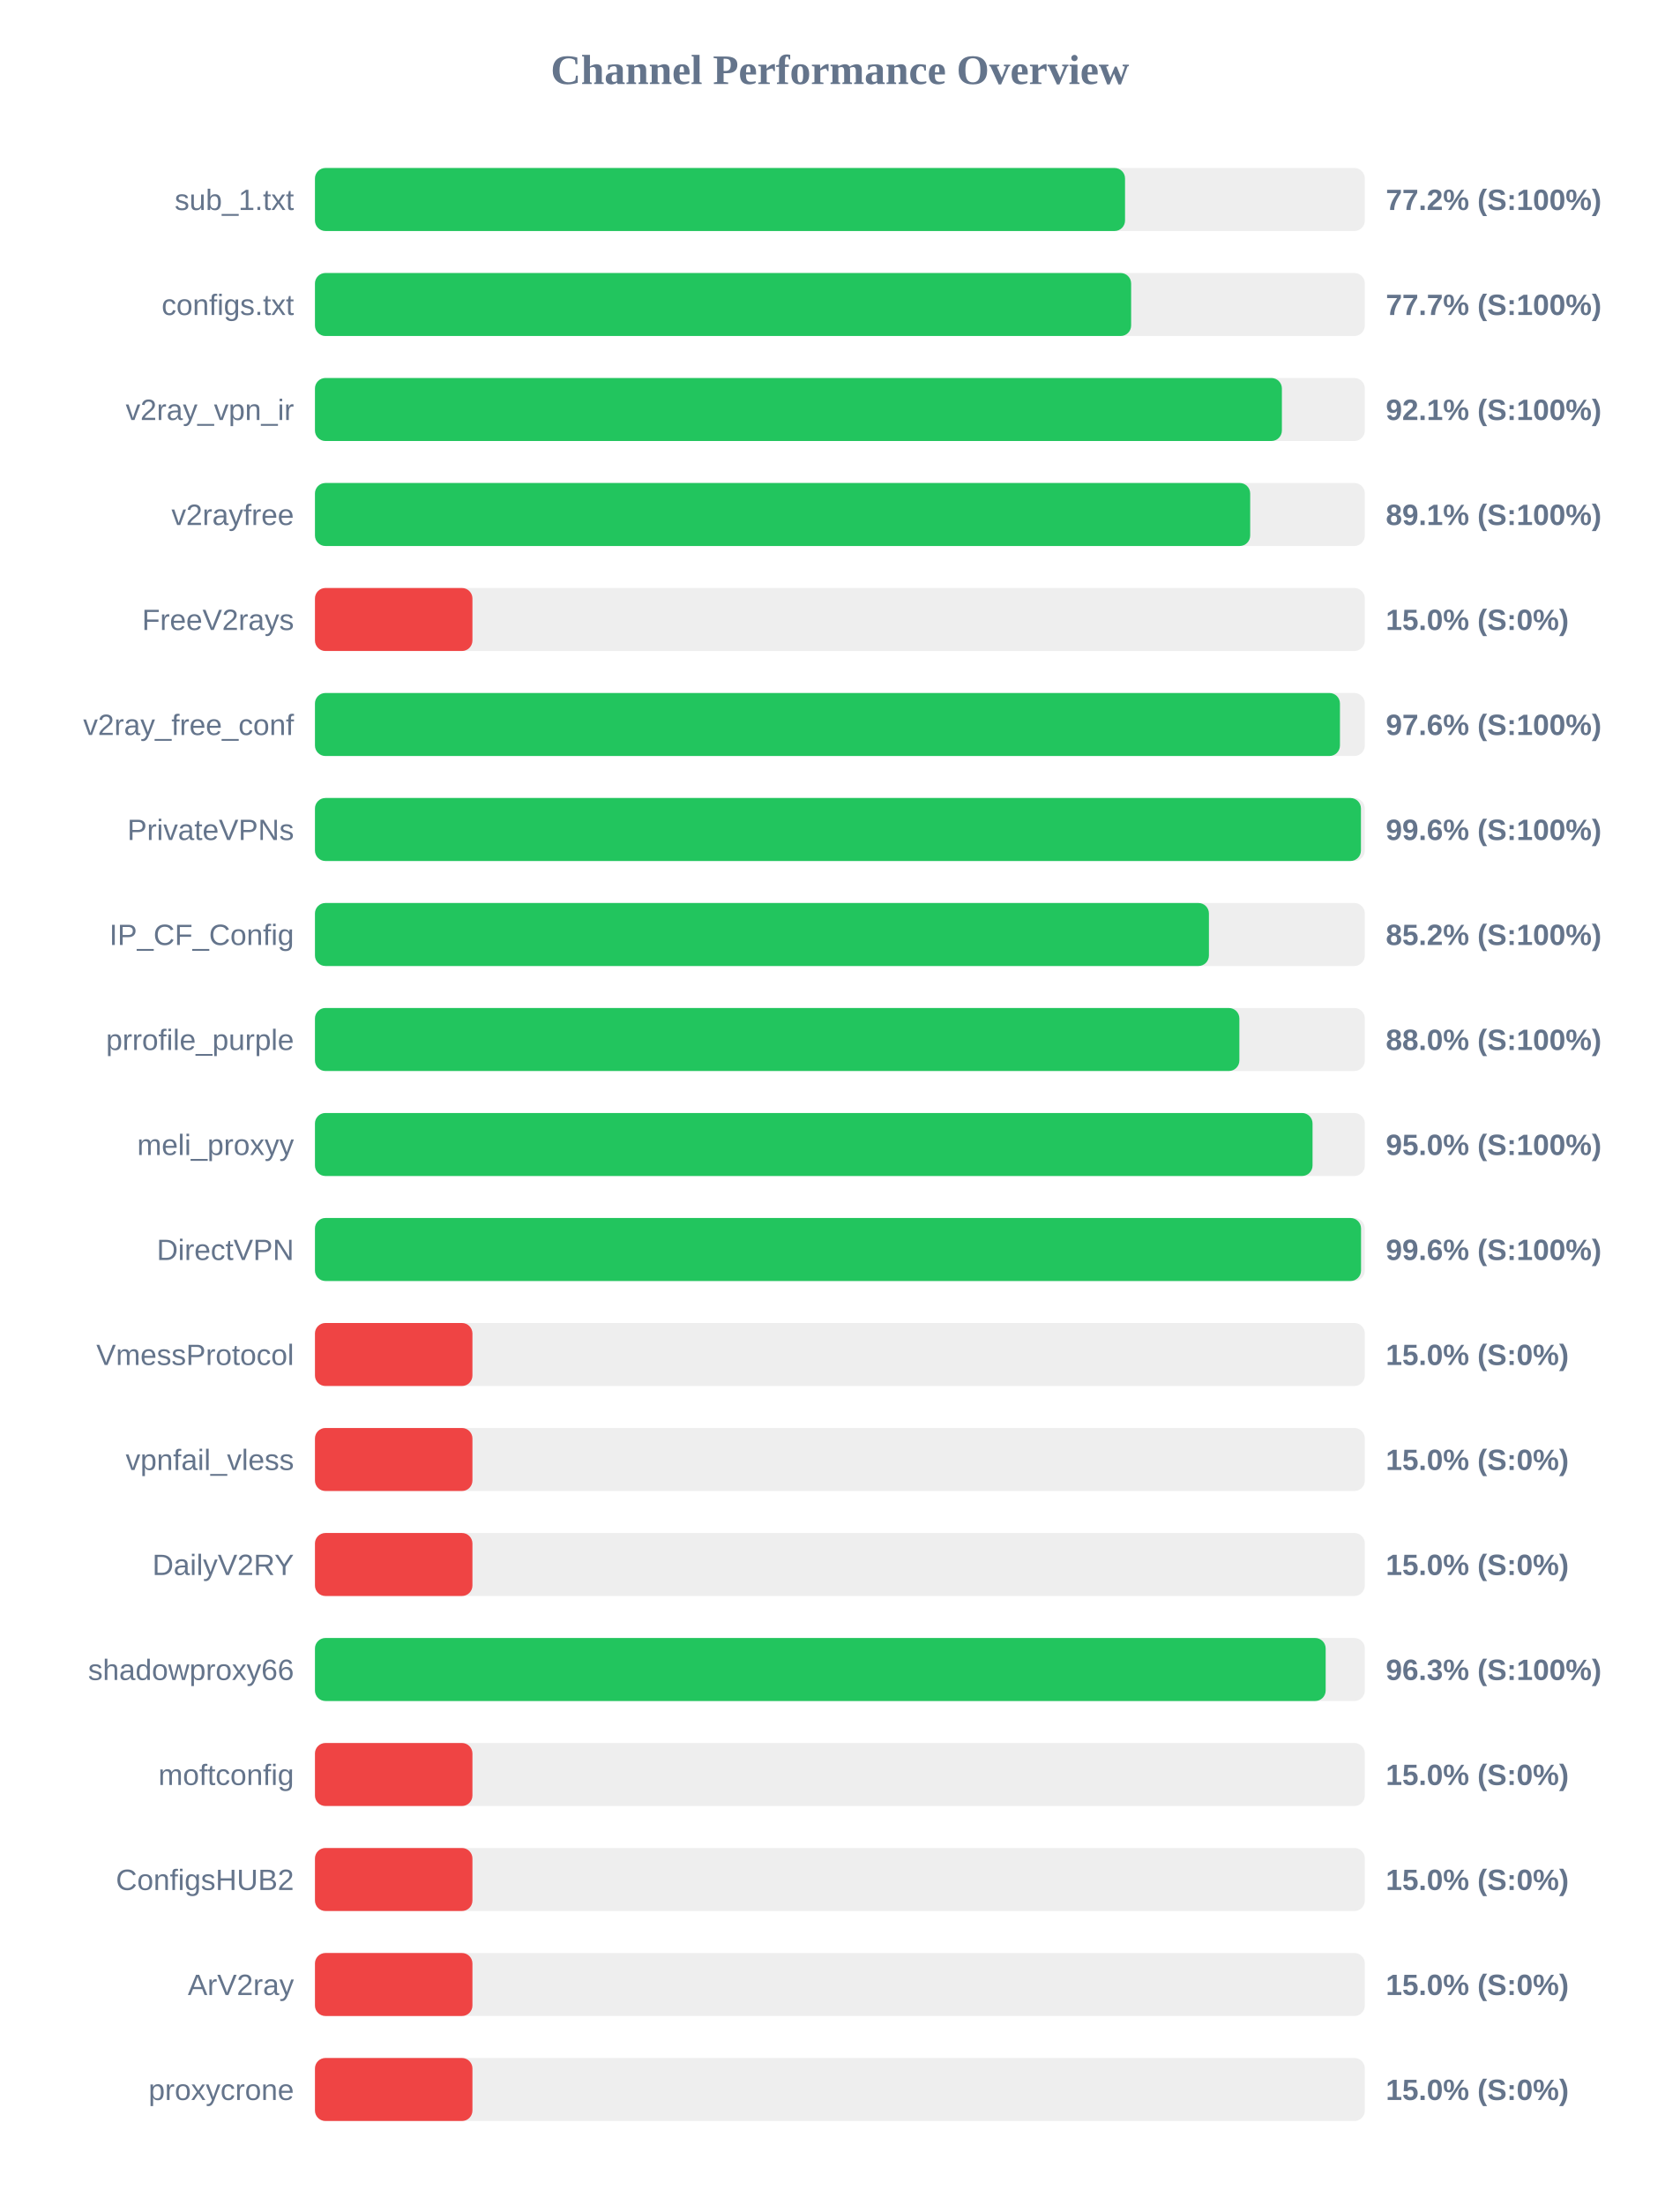
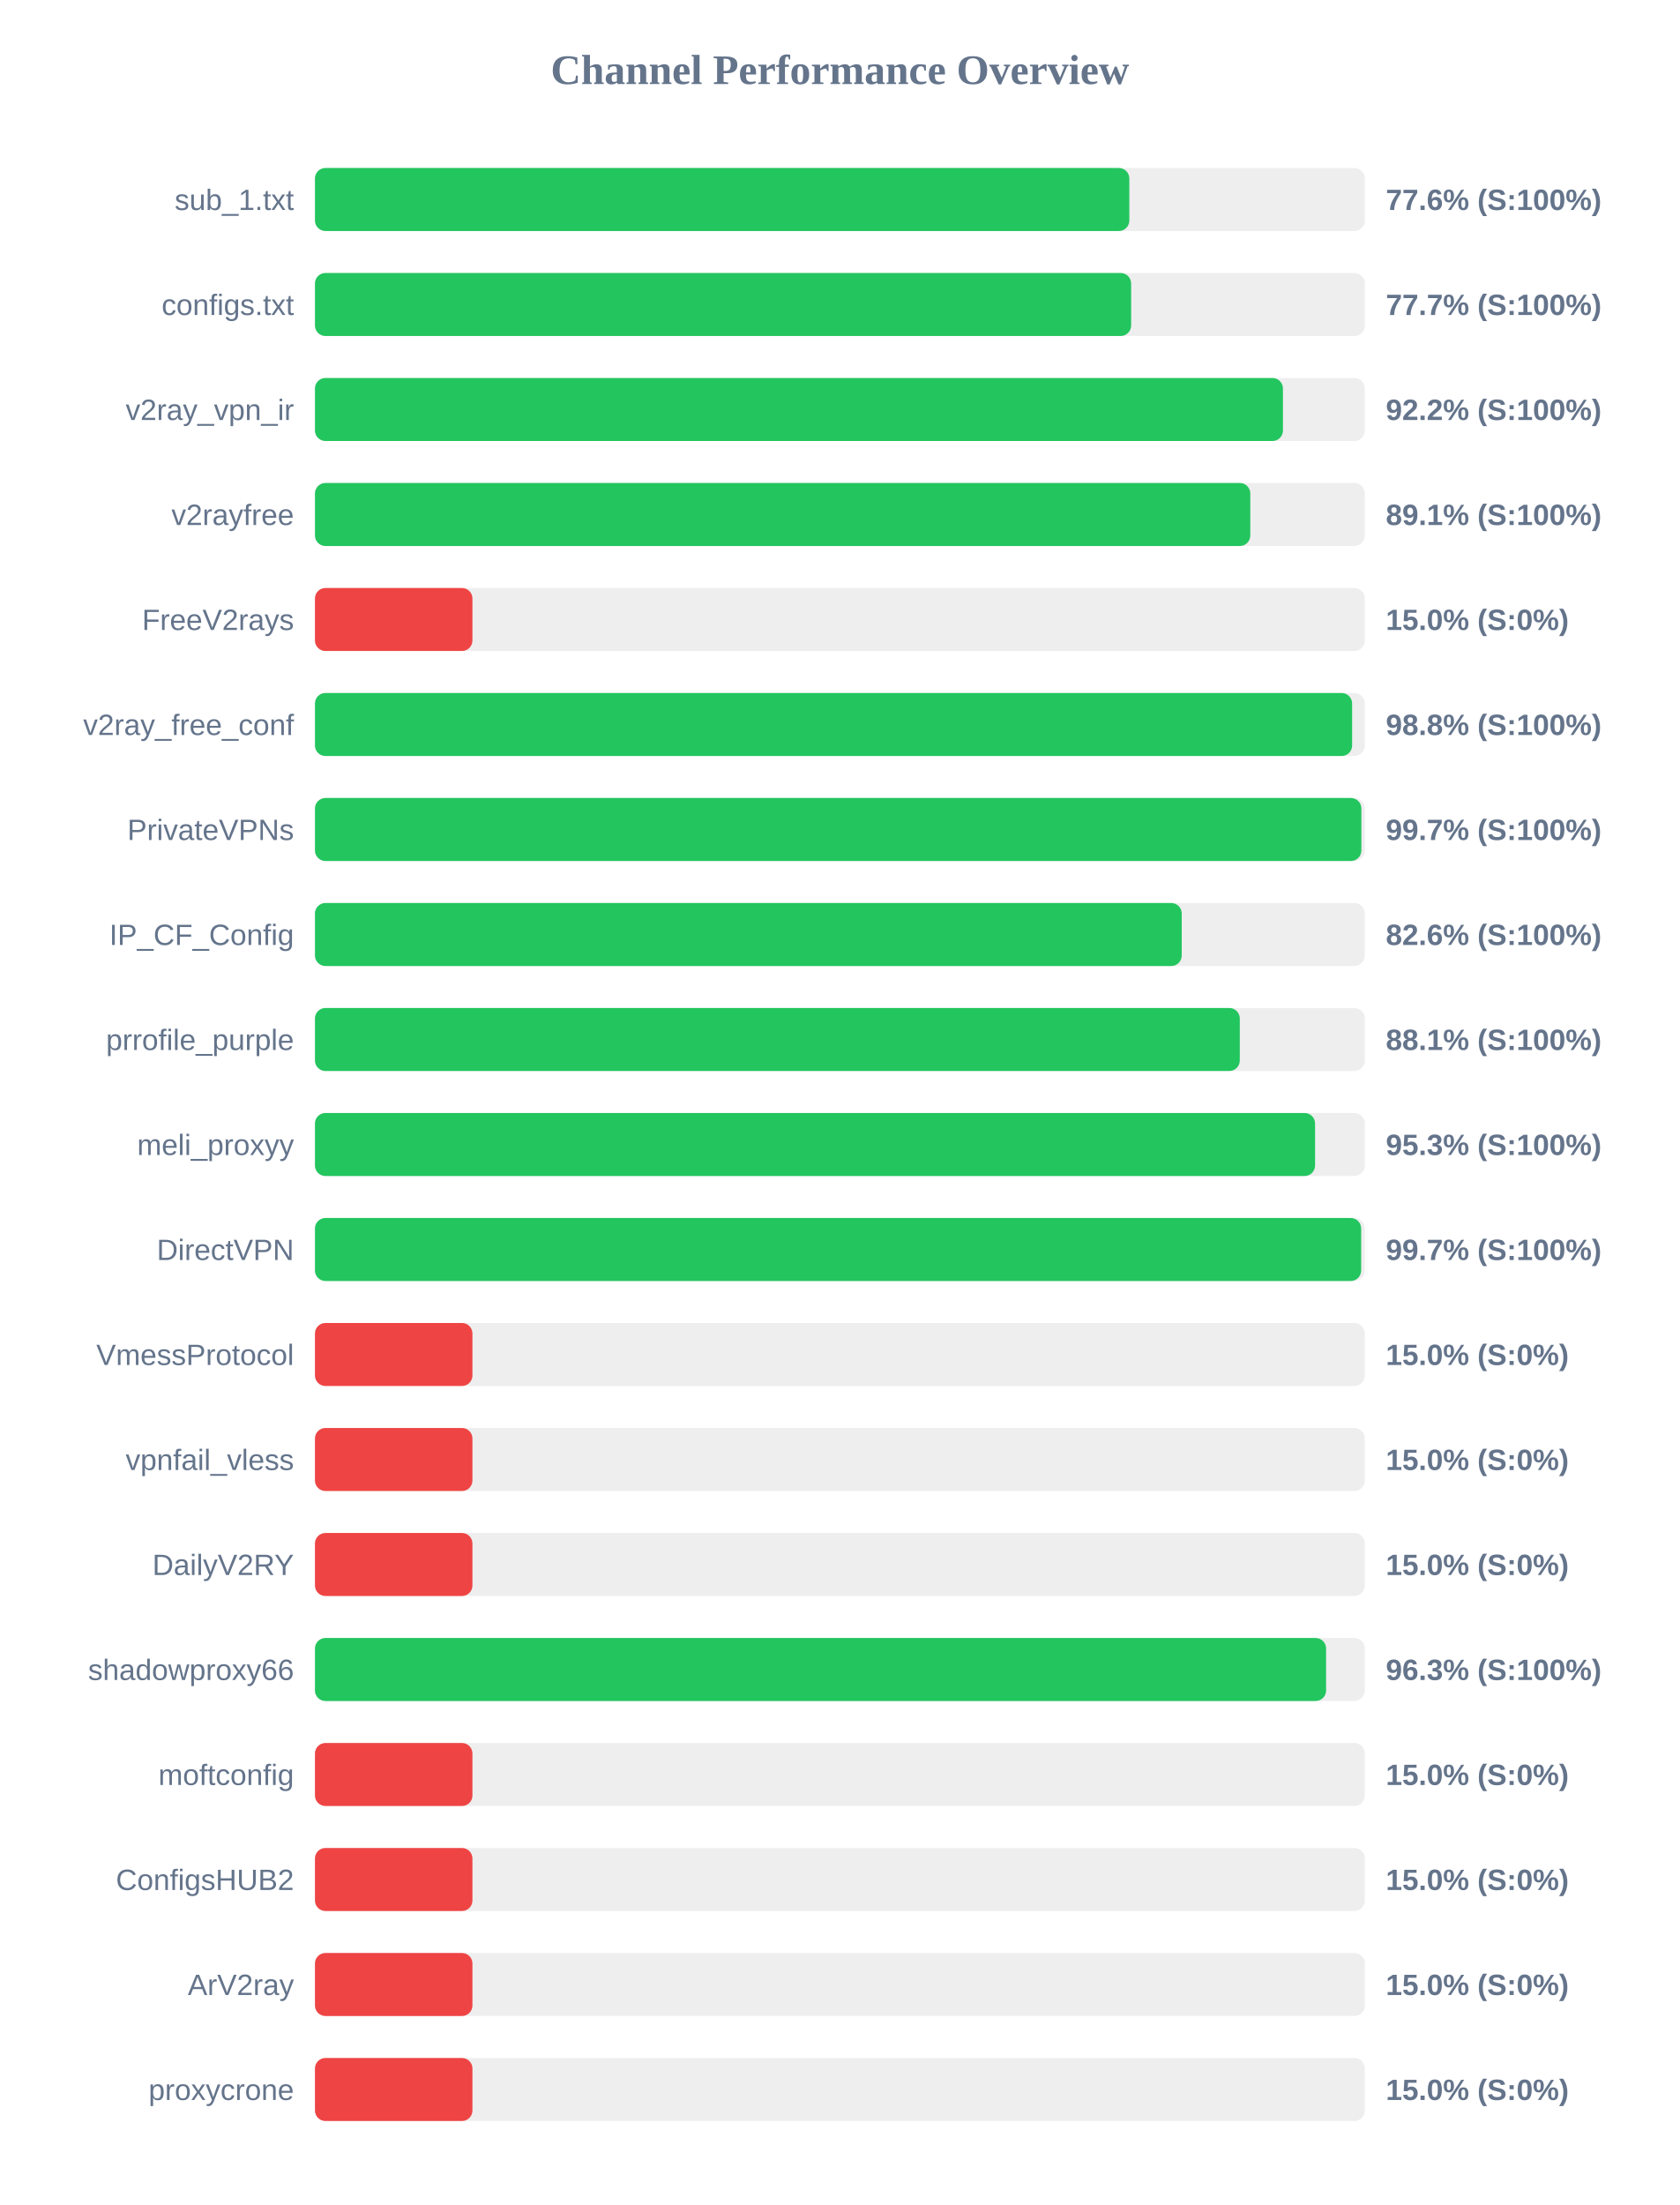
<svg xmlns="http://www.w3.org/2000/svg" width="800" height="1050" version="1.1">
  <style>
        .row { font: 14px Arial; fill: #64748b; }
        .score { font: bold 14px Arial; fill: #64748b; }
    </style>
  <text x="400" y="40" text-anchor="middle" font-size="20px" font-weight="bold" fill="#64748b">Channel Performance Overview</text>
  <rect x="150" y="80" width="500" height="30" fill="#eee" rx="5" />
-   <rect x="150" y="80" width="385.8" height="30" fill="#22c55e" rx="5" />
+   <rect x="150" y="80" width="387.85" height="30" fill="#22c55e" rx="5" />
  <text x="140" y="100" text-anchor="end" class="row">sub_1.txt</text>
-   <text x="660" y="100" text-anchor="start" class="score">77.2% (S:100%)</text>
+   <text x="660" y="100" text-anchor="start" class="score">77.6% (S:100%)</text>
  <rect x="150" y="130" width="500" height="30" fill="#eee" rx="5" />
  <rect x="150" y="130" width="388.7" height="30" fill="#22c55e" rx="5" />
  <text x="140" y="150" text-anchor="end" class="row">configs.txt</text>
  <text x="660" y="150" text-anchor="start" class="score">77.7% (S:100%)</text>
  <rect x="150" y="180" width="500" height="30" fill="#eee" rx="5" />
-   <rect x="150" y="180" width="460.5" height="30" fill="#22c55e" rx="5" />
+   <rect x="150" y="180" width="461.0" height="30" fill="#22c55e" rx="5" />
  <text x="140" y="200" text-anchor="end" class="row">v2ray_vpn_ir</text>
-   <text x="660" y="200" text-anchor="start" class="score">92.1% (S:100%)</text>
+   <text x="660" y="200" text-anchor="start" class="score">92.2% (S:100%)</text>
  <rect x="150" y="230" width="500" height="30" fill="#eee" rx="5" />
-   <rect x="150" y="230" width="445.4" height="30" fill="#22c55e" rx="5" />
+   <rect x="150" y="230" width="445.45" height="30" fill="#22c55e" rx="5" />
  <text x="140" y="250" text-anchor="end" class="row">v2rayfree</text>
  <text x="660" y="250" text-anchor="start" class="score">89.1% (S:100%)</text>
  <rect x="150" y="280" width="500" height="30" fill="#eee" rx="5" />
  <rect x="150" y="280" width="75.0" height="30" fill="#ef4444" rx="5" />
  <text x="140" y="300" text-anchor="end" class="row">FreeV2rays</text>
  <text x="660" y="300" text-anchor="start" class="score">15.0% (S:0%)</text>
  <rect x="150" y="330" width="500" height="30" fill="#eee" rx="5" />
-   <rect x="150" y="330" width="488.15" height="30" fill="#22c55e" rx="5" />
+   <rect x="150" y="330" width="493.95" height="30" fill="#22c55e" rx="5" />
  <text x="140" y="350" text-anchor="end" class="row">v2ray_free_conf</text>
-   <text x="660" y="350" text-anchor="start" class="score">97.6% (S:100%)</text>
+   <text x="660" y="350" text-anchor="start" class="score">98.8% (S:100%)</text>
  <rect x="150" y="380" width="500" height="30" fill="#eee" rx="5" />
-   <rect x="150" y="380" width="498.15" height="30" fill="#22c55e" rx="5" />
+   <rect x="150" y="380" width="498.35" height="30" fill="#22c55e" rx="5" />
  <text x="140" y="400" text-anchor="end" class="row">PrivateVPNs</text>
-   <text x="660" y="400" text-anchor="start" class="score">99.6% (S:100%)</text>
+   <text x="660" y="400" text-anchor="start" class="score">99.7% (S:100%)</text>
  <rect x="150" y="430" width="500" height="30" fill="#eee" rx="5" />
-   <rect x="150" y="430" width="425.75" height="30" fill="#22c55e" rx="5" />
+   <rect x="150" y="430" width="412.8" height="30" fill="#22c55e" rx="5" />
  <text x="140" y="450" text-anchor="end" class="row">IP_CF_Config</text>
-   <text x="660" y="450" text-anchor="start" class="score">85.2% (S:100%)</text>
+   <text x="660" y="450" text-anchor="start" class="score">82.6% (S:100%)</text>
  <rect x="150" y="480" width="500" height="30" fill="#eee" rx="5" />
-   <rect x="150" y="480" width="440.25" height="30" fill="#22c55e" rx="5" />
+   <rect x="150" y="480" width="440.45" height="30" fill="#22c55e" rx="5" />
  <text x="140" y="500" text-anchor="end" class="row">prrofile_purple</text>
-   <text x="660" y="500" text-anchor="start" class="score">88.0% (S:100%)</text>
+   <text x="660" y="500" text-anchor="start" class="score">88.1% (S:100%)</text>
  <rect x="150" y="530" width="500" height="30" fill="#eee" rx="5" />
-   <rect x="150" y="530" width="475.1" height="30" fill="#22c55e" rx="5" />
+   <rect x="150" y="530" width="476.3" height="30" fill="#22c55e" rx="5" />
  <text x="140" y="550" text-anchor="end" class="row">meli_proxyy</text>
-   <text x="660" y="550" text-anchor="start" class="score">95.0% (S:100%)</text>
+   <text x="660" y="550" text-anchor="start" class="score">95.3% (S:100%)</text>
  <rect x="150" y="580" width="500" height="30" fill="#eee" rx="5" />
-   <rect x="150" y="580" width="498.2" height="30" fill="#22c55e" rx="5" />
+   <rect x="150" y="580" width="498.25" height="30" fill="#22c55e" rx="5" />
  <text x="140" y="600" text-anchor="end" class="row">DirectVPN</text>
-   <text x="660" y="600" text-anchor="start" class="score">99.6% (S:100%)</text>
+   <text x="660" y="600" text-anchor="start" class="score">99.7% (S:100%)</text>
  <rect x="150" y="630" width="500" height="30" fill="#eee" rx="5" />
  <rect x="150" y="630" width="75.0" height="30" fill="#ef4444" rx="5" />
  <text x="140" y="650" text-anchor="end" class="row">VmessProtocol</text>
  <text x="660" y="650" text-anchor="start" class="score">15.0% (S:0%)</text>
  <rect x="150" y="680" width="500" height="30" fill="#eee" rx="5" />
  <rect x="150" y="680" width="75.0" height="30" fill="#ef4444" rx="5" />
  <text x="140" y="700" text-anchor="end" class="row">vpnfail_vless</text>
  <text x="660" y="700" text-anchor="start" class="score">15.0% (S:0%)</text>
  <rect x="150" y="730" width="500" height="30" fill="#eee" rx="5" />
  <rect x="150" y="730" width="75.0" height="30" fill="#ef4444" rx="5" />
  <text x="140" y="750" text-anchor="end" class="row">DailyV2RY</text>
  <text x="660" y="750" text-anchor="start" class="score">15.0% (S:0%)</text>
  <rect x="150" y="780" width="500" height="30" fill="#eee" rx="5" />
-   <rect x="150" y="780" width="481.35" height="30" fill="#22c55e" rx="5" />
+   <rect x="150" y="780" width="481.55" height="30" fill="#22c55e" rx="5" />
  <text x="140" y="800" text-anchor="end" class="row">shadowproxy66</text>
  <text x="660" y="800" text-anchor="start" class="score">96.3% (S:100%)</text>
  <rect x="150" y="830" width="500" height="30" fill="#eee" rx="5" />
  <rect x="150" y="830" width="75.0" height="30" fill="#ef4444" rx="5" />
  <text x="140" y="850" text-anchor="end" class="row">moftconfig</text>
  <text x="660" y="850" text-anchor="start" class="score">15.0% (S:0%)</text>
  <rect x="150" y="880" width="500" height="30" fill="#eee" rx="5" />
  <rect x="150" y="880" width="75.0" height="30" fill="#ef4444" rx="5" />
  <text x="140" y="900" text-anchor="end" class="row">ConfigsHUB2</text>
  <text x="660" y="900" text-anchor="start" class="score">15.0% (S:0%)</text>
  <rect x="150" y="930" width="500" height="30" fill="#eee" rx="5" />
  <rect x="150" y="930" width="75.0" height="30" fill="#ef4444" rx="5" />
  <text x="140" y="950" text-anchor="end" class="row">ArV2ray</text>
  <text x="660" y="950" text-anchor="start" class="score">15.0% (S:0%)</text>
  <rect x="150" y="980" width="500" height="30" fill="#eee" rx="5" />
  <rect x="150" y="980" width="75.0" height="30" fill="#ef4444" rx="5" />
  <text x="140" y="1000" text-anchor="end" class="row">proxycrone</text>
  <text x="660" y="1000" text-anchor="start" class="score">15.0% (S:0%)</text>
</svg>
